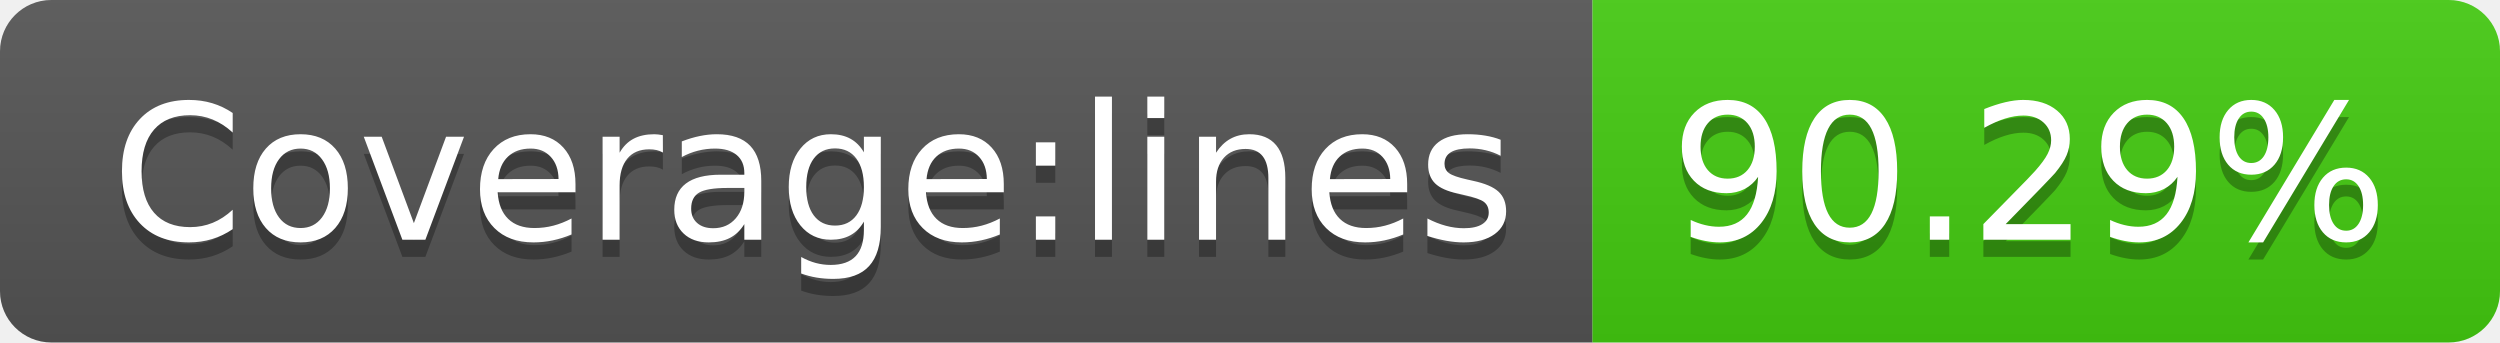
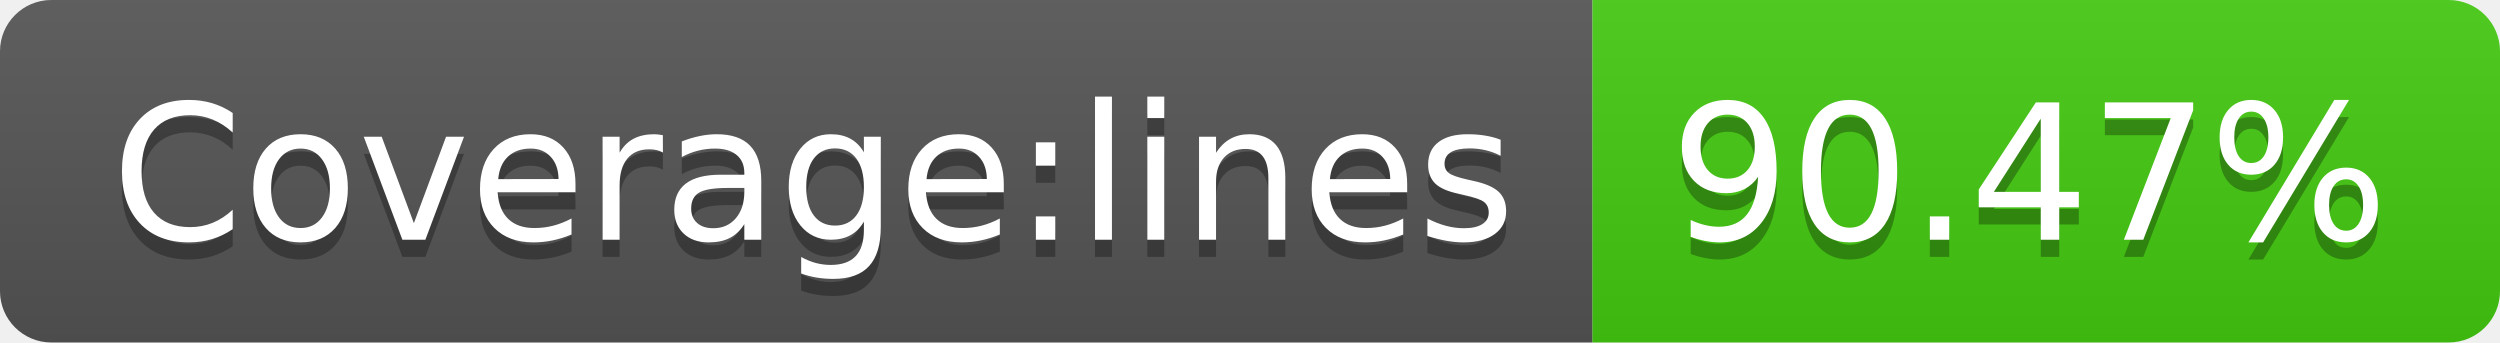
<svg xmlns="http://www.w3.org/2000/svg" width="146" height="20">
  <linearGradient id="s" x2="0" y2="100%">
    <stop offset="0" stop-color="#bbb" stop-opacity=".1" />
    <stop offset="1" stop-opacity=".1" />
  </linearGradient>
  <clipPath id="r">
    <rect width="146" height="20" rx="3" fill="#fff" />
  </clipPath>
  <g clip-path="url(#r)">
    <rect width="93" height="20" fill="#555" />
    <rect x="93" width="53" height="20" fill="#4c1" />
    <rect width="146" height="20" fill="url(#s)" />
  </g>
  <g fill="#fff" text-anchor="middle" font-family="Verdana,Geneva,DejaVu Sans,sans-serif" text-rendering="geometricPrecision" font-size="110">
    <text x="475" y="150" fill="#010101" fill-opacity=".3" transform="scale(.1)" textLength="830">Coverage:lines</text>
    <text x="475" y="140" transform="scale(.1)" textLength="830">Coverage:lines</text>
-     <text x="1185" y="150" fill="#010101" fill-opacity=".3" transform="scale(.1)" textLength="430">90.29%</text>
-     <text x="1185" y="140" transform="scale(.1)" textLength="430">90.29%</text>
+     <text x="1185" y="150" fill="#010101" fill-opacity=".3" transform="scale(.1)" textLength="430">90.47%</text>
+     <text x="1185" y="140" transform="scale(.1)" textLength="430">90.47%</text>
  </g>
</svg>
